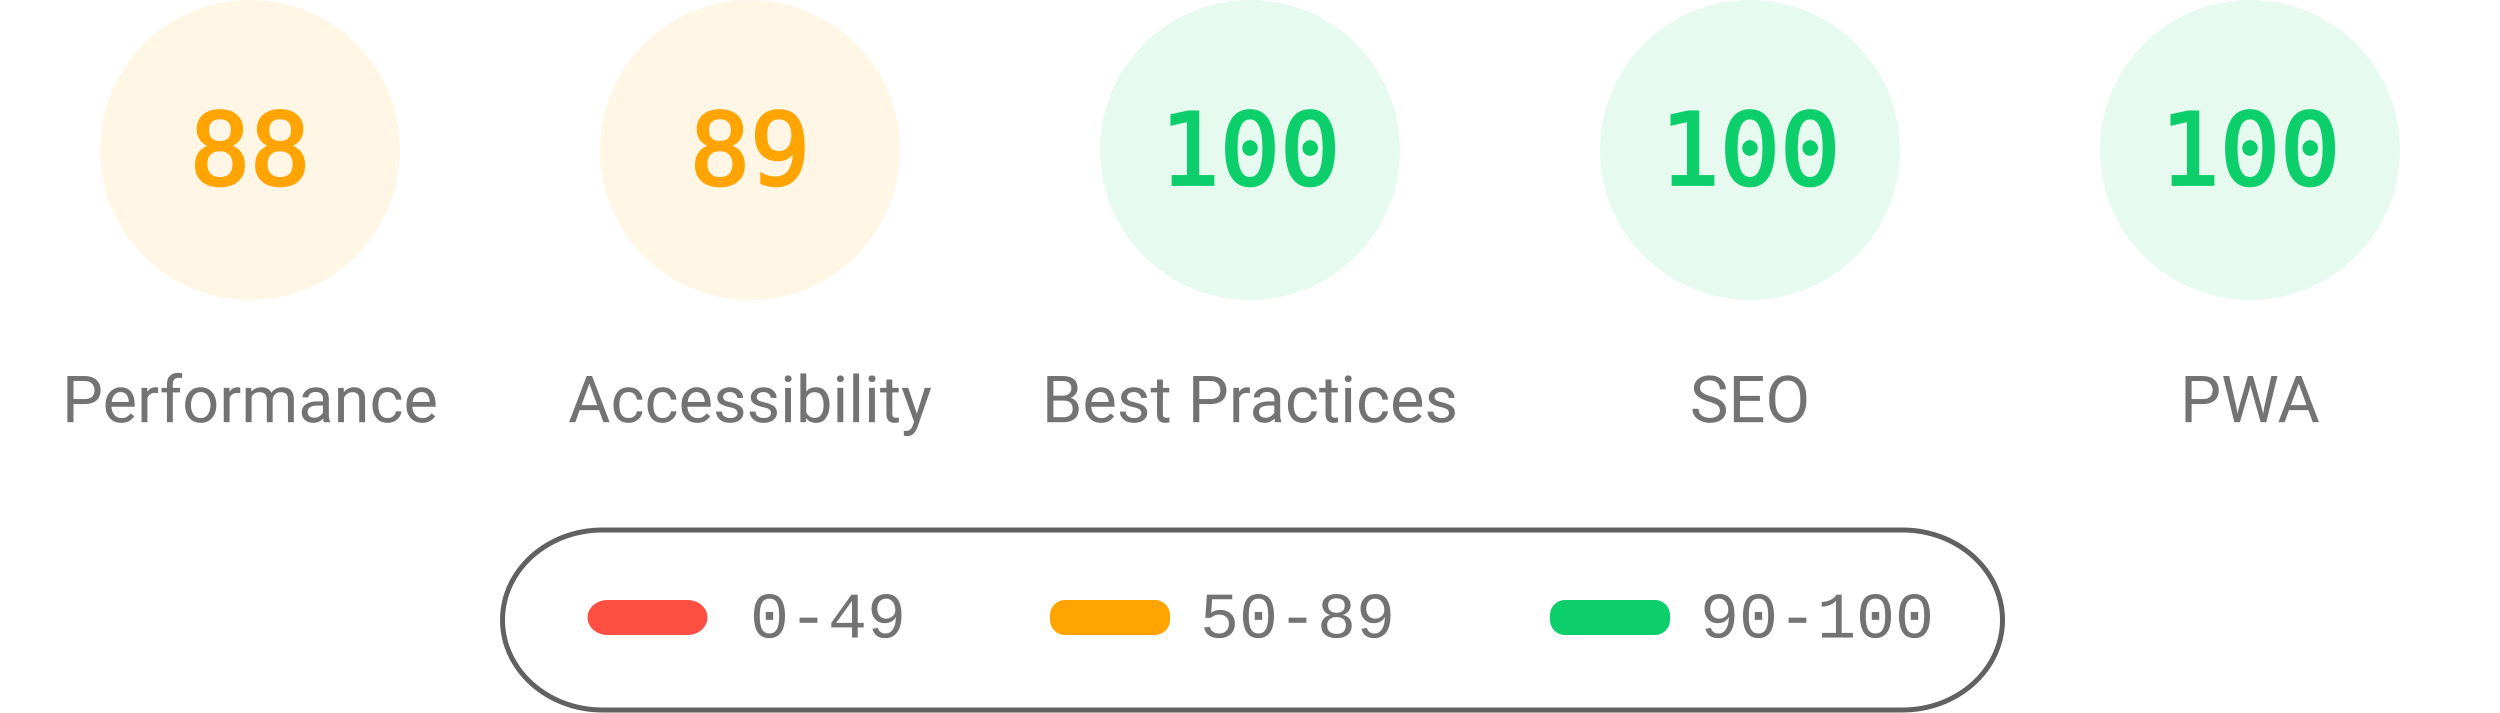
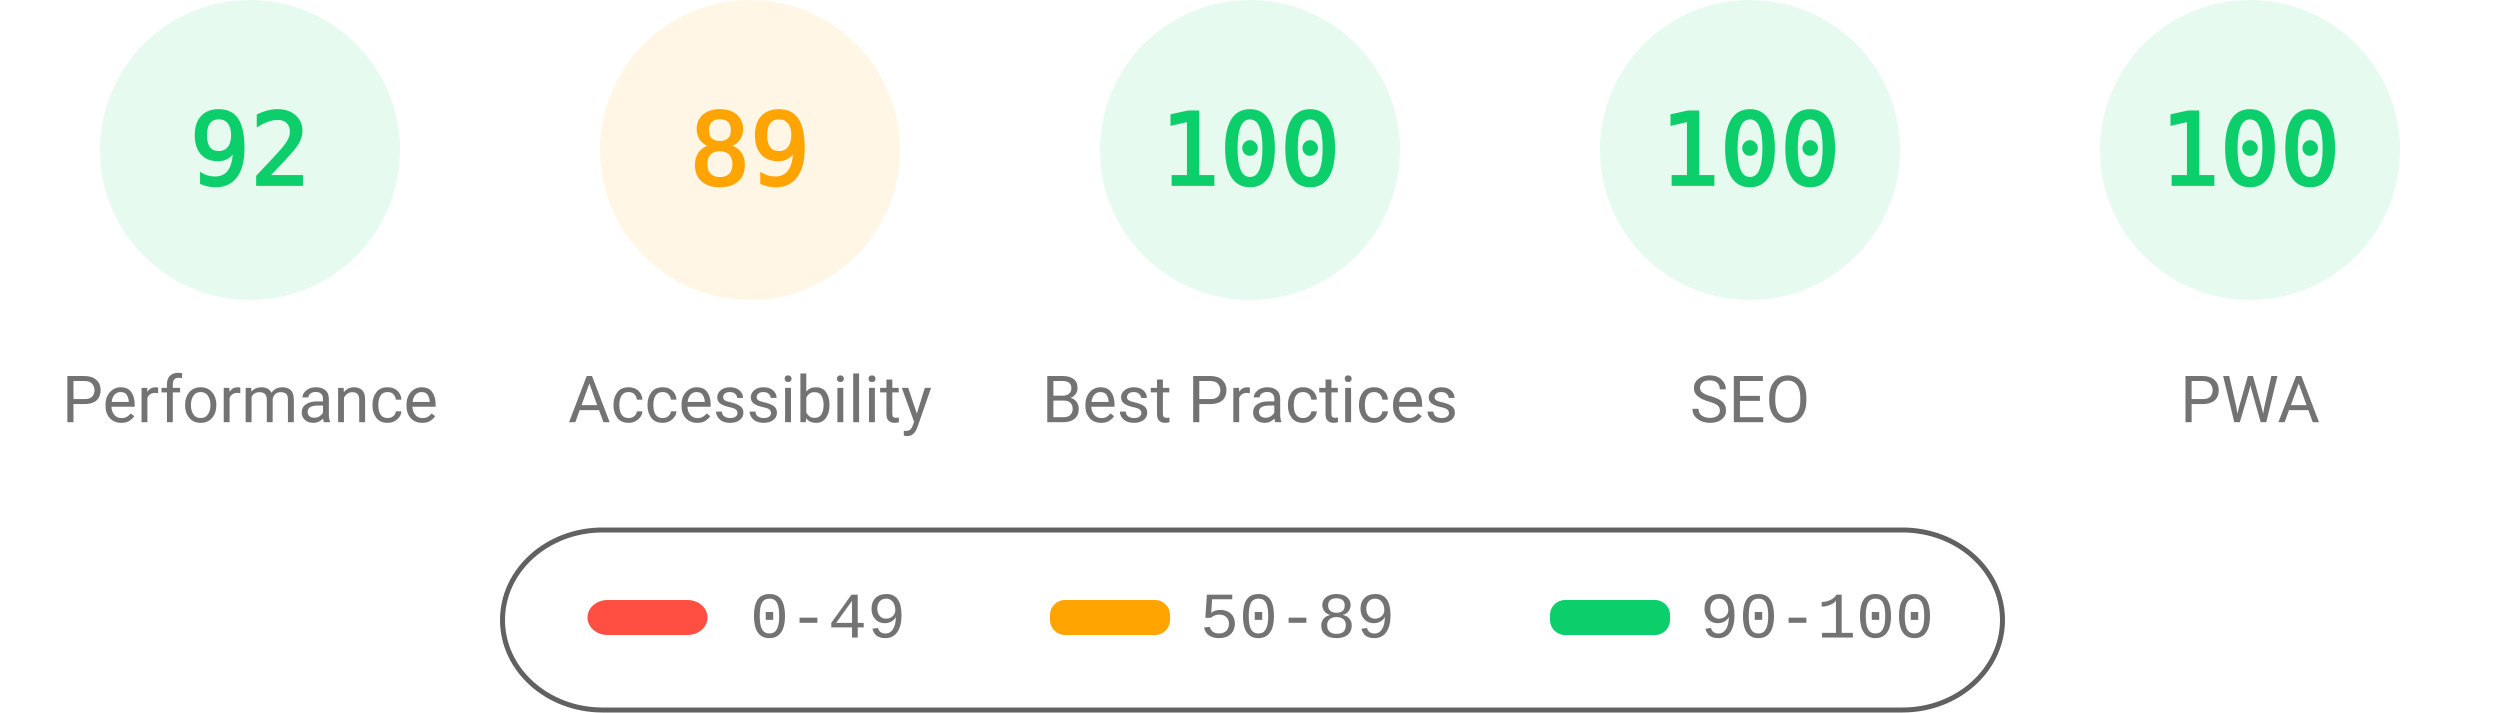
<svg xmlns="http://www.w3.org/2000/svg" fill="none" width="1000" height="285">
  <style>.gauge-base{opacity:.1}.gauge-arc{fill:none;animation-delay:250ms;stroke-linecap:round;transform:rotate(-90deg);transform-origin:100px 60px;animation:load-gauge 1s ease forwards}.guage-text{font-size:40px;font-family:monospace;text-align:center}.guage-red{color:#ff4e42;fill:#ff4e42;stroke:#ff4e42}.guage-orange{color:#ffa400;fill:#ffa400;stroke:#ffa400}.guage-green{color:#0cce6b;fill:#0cce6b;stroke:#0cce6b}.guage-undefined{color:#5c5c5c;fill:#5c5c5c;stroke:#5c5c5c}.guage-title{color:#737373;fill:#737373;stroke:none;font-size:26px;line-height:26px;font-family:Roboto,Halvetica,Arial,sans-serif}@keyframes load-gauge{from{stroke-dasharray:0 352.858}}</style>
-   <svg class="guage-div guage-perf guage-orange" viewBox="0 0 200 200" width="200" height="200">
+   <svg class="guage-div guage-perf guage-green" viewBox="0 0 200 200" width="200" height="200">
    <circle class="gauge-base" r="56" cx="100" cy="60" stroke-width="8" />
-     <circle class="gauge-arc guage-arc-1" r="56" cx="100" cy="60" stroke-width="8" style="stroke-dasharray:309.635,351.858" />
-     <text class="guage-text" x="100" y="60" alignment-baseline="central" dominant-baseline="central" text-anchor="middle">88</text>
+     <circle class="gauge-arc guage-arc-1" r="56" cx="100" cy="60" stroke-width="8" style="stroke-dasharray:323.709,351.858" />
+     <text class="guage-text" x="100" y="60" alignment-baseline="central" dominant-baseline="central" text-anchor="middle">92</text>
    <text class="guage-title" x="100" y="160" alignment-baseline="central" dominant-baseline="central" text-anchor="middle">Performance</text>
  </svg>
  <svg class="guage-div guage-acc guage-orange" viewBox="0 0 200 200" width="200" height="200" x="200">
    <circle class="gauge-base" r="56" cx="100" cy="60" stroke-width="8" />
    <circle class="gauge-arc guage-arc-2" r="56" cx="100" cy="60" stroke-width="8" style="stroke-dasharray:313.154,351.858" />
    <text class="guage-text" x="100" y="60" alignment-baseline="central" dominant-baseline="central" text-anchor="middle">89</text>
    <text class="guage-title" x="100" y="160" alignment-baseline="central" dominant-baseline="central" text-anchor="middle">Accessibility</text>
  </svg>
  <svg class="guage-div guage-best guage-green" viewBox="0 0 200 200" width="200" height="200" x="400">
    <circle class="gauge-base" r="56" cx="100" cy="60" stroke-width="8" />
    <circle class="gauge-arc guage-arc-3" r="56" cx="100" cy="60" stroke-width="8" style="stroke-dasharray:351.858,351.858" />
    <text class="guage-text" x="100" y="60" alignment-baseline="central" dominant-baseline="central" text-anchor="middle">100</text>
    <text class="guage-title" x="100" y="160" alignment-baseline="central" dominant-baseline="central" text-anchor="middle">Best Practices</text>
  </svg>
  <svg class="guage-div guage-seo guage-green" viewBox="0 0 200 200" width="200" height="200" x="600">
    <circle class="gauge-base" r="56" cx="100" cy="60" stroke-width="8" />
    <circle class="gauge-arc guage-arc-4" r="56" cx="100" cy="60" stroke-width="8" style="stroke-dasharray:351.858,351.858" />
    <text class="guage-text" x="100" y="60" alignment-baseline="central" dominant-baseline="central" text-anchor="middle">100</text>
    <text class="guage-title" x="100" y="160" alignment-baseline="central" dominant-baseline="central" text-anchor="middle">SEO</text>
  </svg>
  <svg class="guage-div guage-pwa guage-green" viewBox="0 0 200 200" width="200" height="200" x="800">
    <circle class="gauge-base" r="56" cx="100" cy="60" stroke-width="8" />
    <circle class="gauge-arc guage-arc-4" r="56" cx="100" cy="60" stroke-width="8" style="stroke-dasharray:351.858,351.858" />
    <text class="guage-text" x="100" y="60" alignment-baseline="central" dominant-baseline="central" text-anchor="middle">100</text>
    <text class="guage-title" x="100" y="160" alignment-baseline="central" dominant-baseline="central" text-anchor="middle">PWA</text>
  </svg>
  <svg width="604" height="76" x="200" y="210">
    <path fill="none" id="canvas_background" d="M-1-1h604v80H-1z" />
    <rect fill-opacity="0" stroke="#616161" stroke-width="2" rx="40" id="svg_2" height="72" width="600" y="2" x="1" fill="#000" />
    <rect stroke="#000" rx="8" id="svg_3" height="14" width="48" y="30" x="35" stroke-opacity="null" stroke-width="0" fill="#ff4e42" />
    <rect stroke="#000" rx="6" id="svg_4" height="14" width="48" y="30" x="220" stroke-opacity="null" stroke-width="0" fill="#ffa400" />
    <rect stroke="#000" rx="6" id="svg_5" height="14" width="48" y="30" x="420" stroke-opacity="null" stroke-width="0" fill="#0cce6b" />
    <text xml:space="preserve" text-anchor="start" font-family="'Courier New', Courier, monospace" font-size="26" id="svg_6" y="45" x="100" stroke-opacity="null" stroke-width="0" stroke="#000" fill="#737373">0-49</text>
    <text xml:space="preserve" text-anchor="start" font-family="'Courier New', Courier, monospace" font-size="26" id="svg_7" y="45" x="280" stroke-opacity="null" stroke-width="0" stroke="#000" fill="#737373">50-89</text>
    <text xml:space="preserve" text-anchor="start" font-family="'Courier New', Courier, monospace" font-size="26" id="svg_8" y="45" x="480" stroke-opacity="null" stroke-width="0" stroke="#000" fill="#737373">90-100</text>
  </svg>
</svg>
